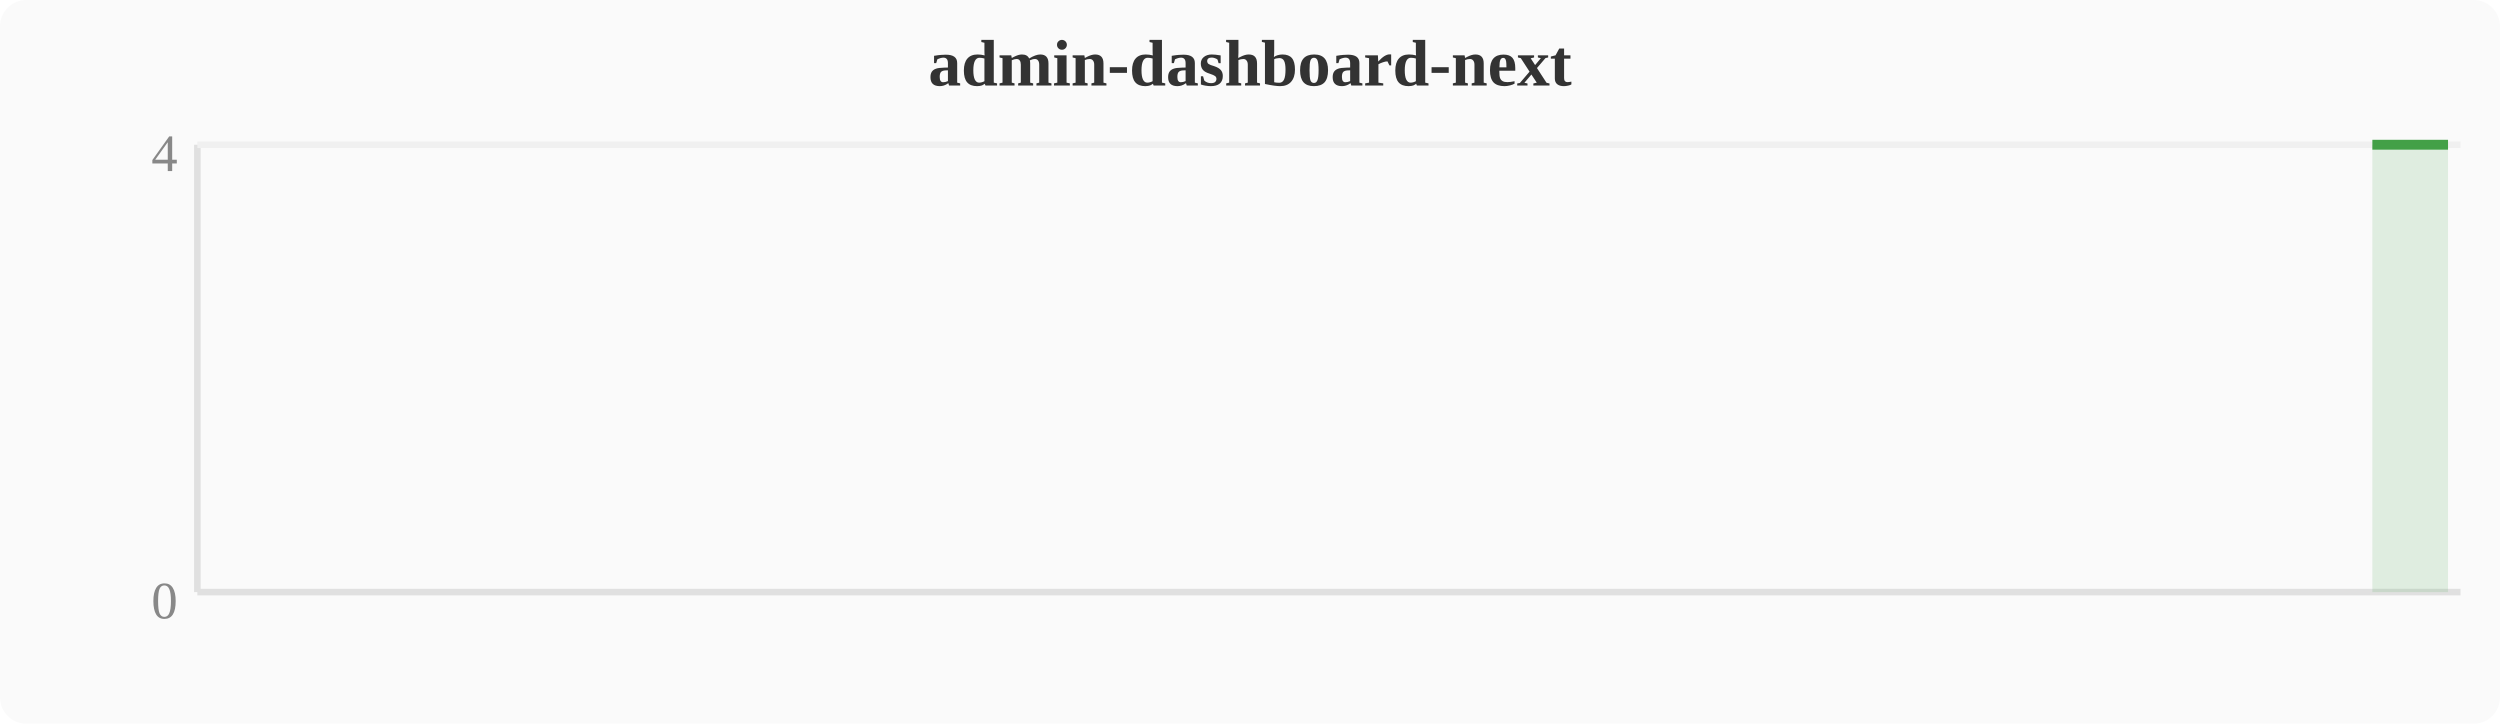
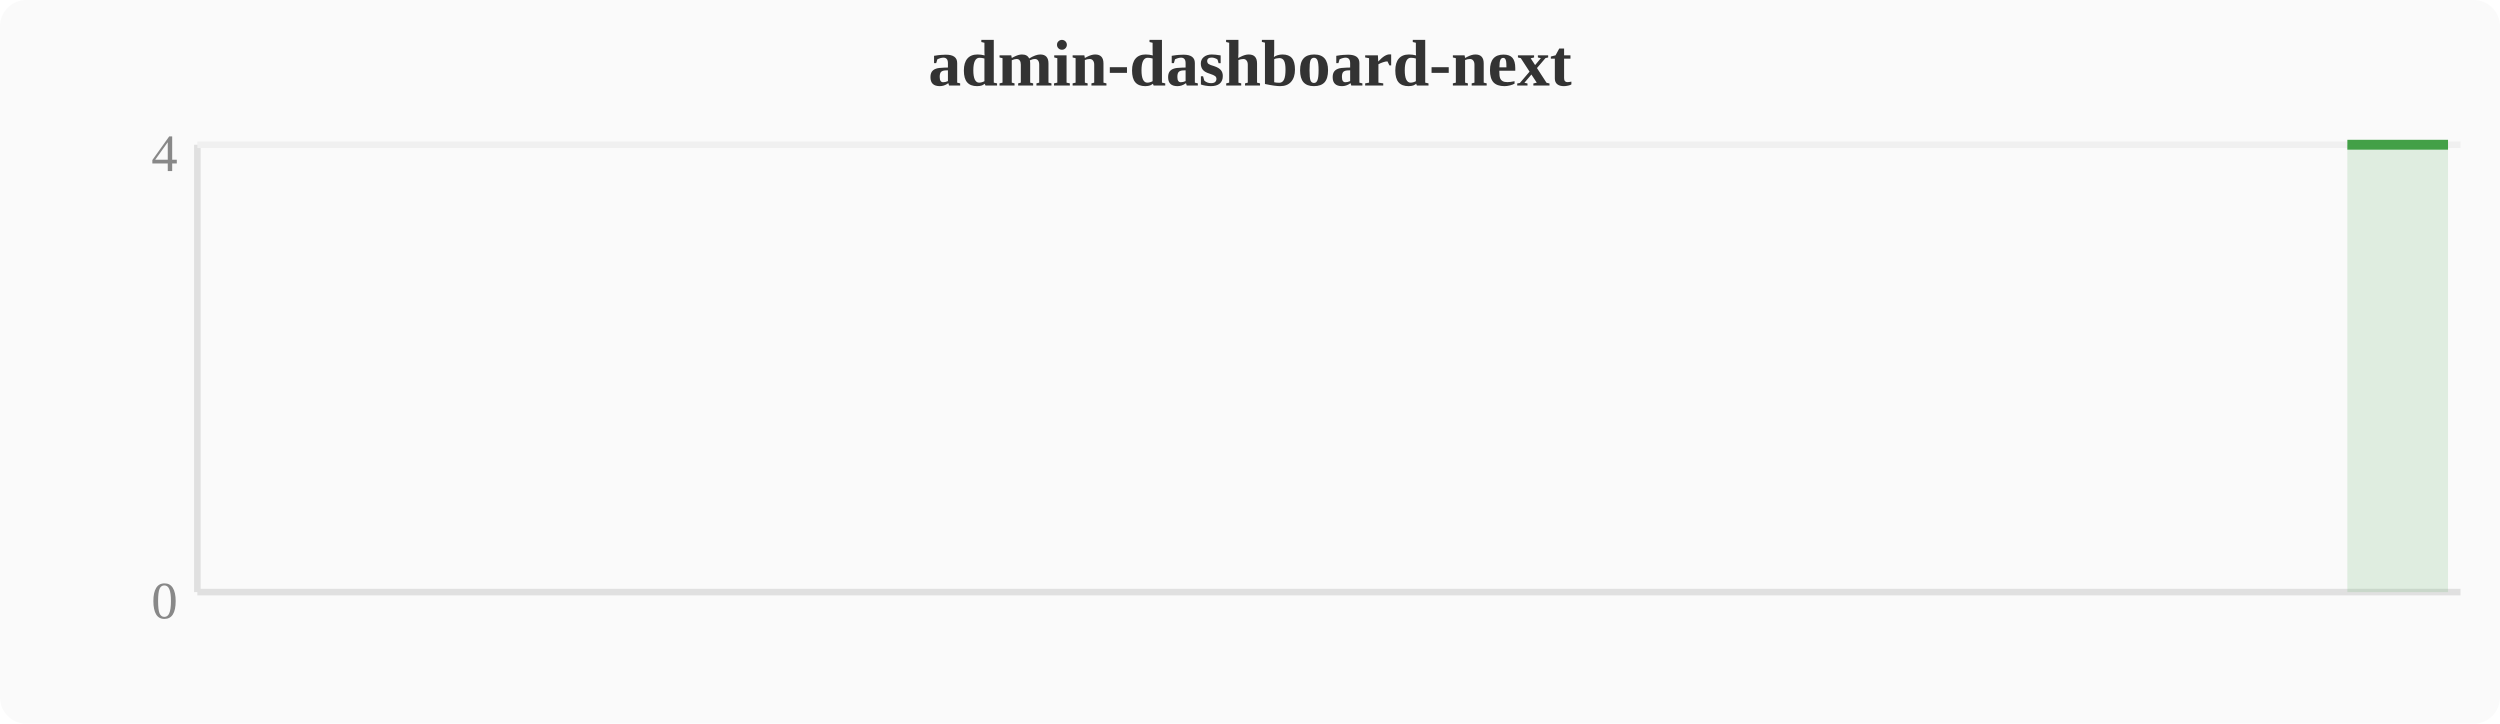
<svg xmlns="http://www.w3.org/2000/svg" width="380" height="110" viewBox="0 0 380 110">
  <rect width="380" height="110" fill="#fafafa" rx="4" />
  <text x="190" y="13" text-anchor="middle" font-size="10" font-weight="bold" fill="#333">admin-dashboard-next</text>
  <line x1="30" y1="22" x2="30" y2="90" stroke="#e0e0e0" stroke-width="1" />
  <line x1="30" y1="90" x2="374" y2="90" stroke="#e0e0e0" stroke-width="1" />
  <line x1="30" y1="22" x2="374" y2="22" stroke="#f0f0f0" stroke-width="1" />
  <text x="27" y="94" text-anchor="end" font-size="8" fill="#888">0</text>
  <text x="27" y="26" text-anchor="end" font-size="8" fill="#888">4</text>
-   <polygon points="360.6,22.0 364.4,22.0 368.3,22.0 372.1,22.0 372.1,90 360.6,90" fill="#43a047" opacity="0.15" />
-   <polyline points="360.6,22.0 364.4,22.0 368.3,22.0 372.1,22.0" fill="none" stroke="#43a047" stroke-width="1.5" stroke-linejoin="round" />
+   <polygon points="356.8,22.0 360.6,22.0 364.4,22.0 368.3,22.0 372.1,22.0 372.1,90 356.8,90" fill="#43a047" opacity="0.15" />
+   <polyline points="356.8,22.0 360.6,22.0 364.4,22.0 368.3,22.0 372.1,22.0" fill="none" stroke="#43a047" stroke-width="1.5" stroke-linejoin="round" />
</svg>
